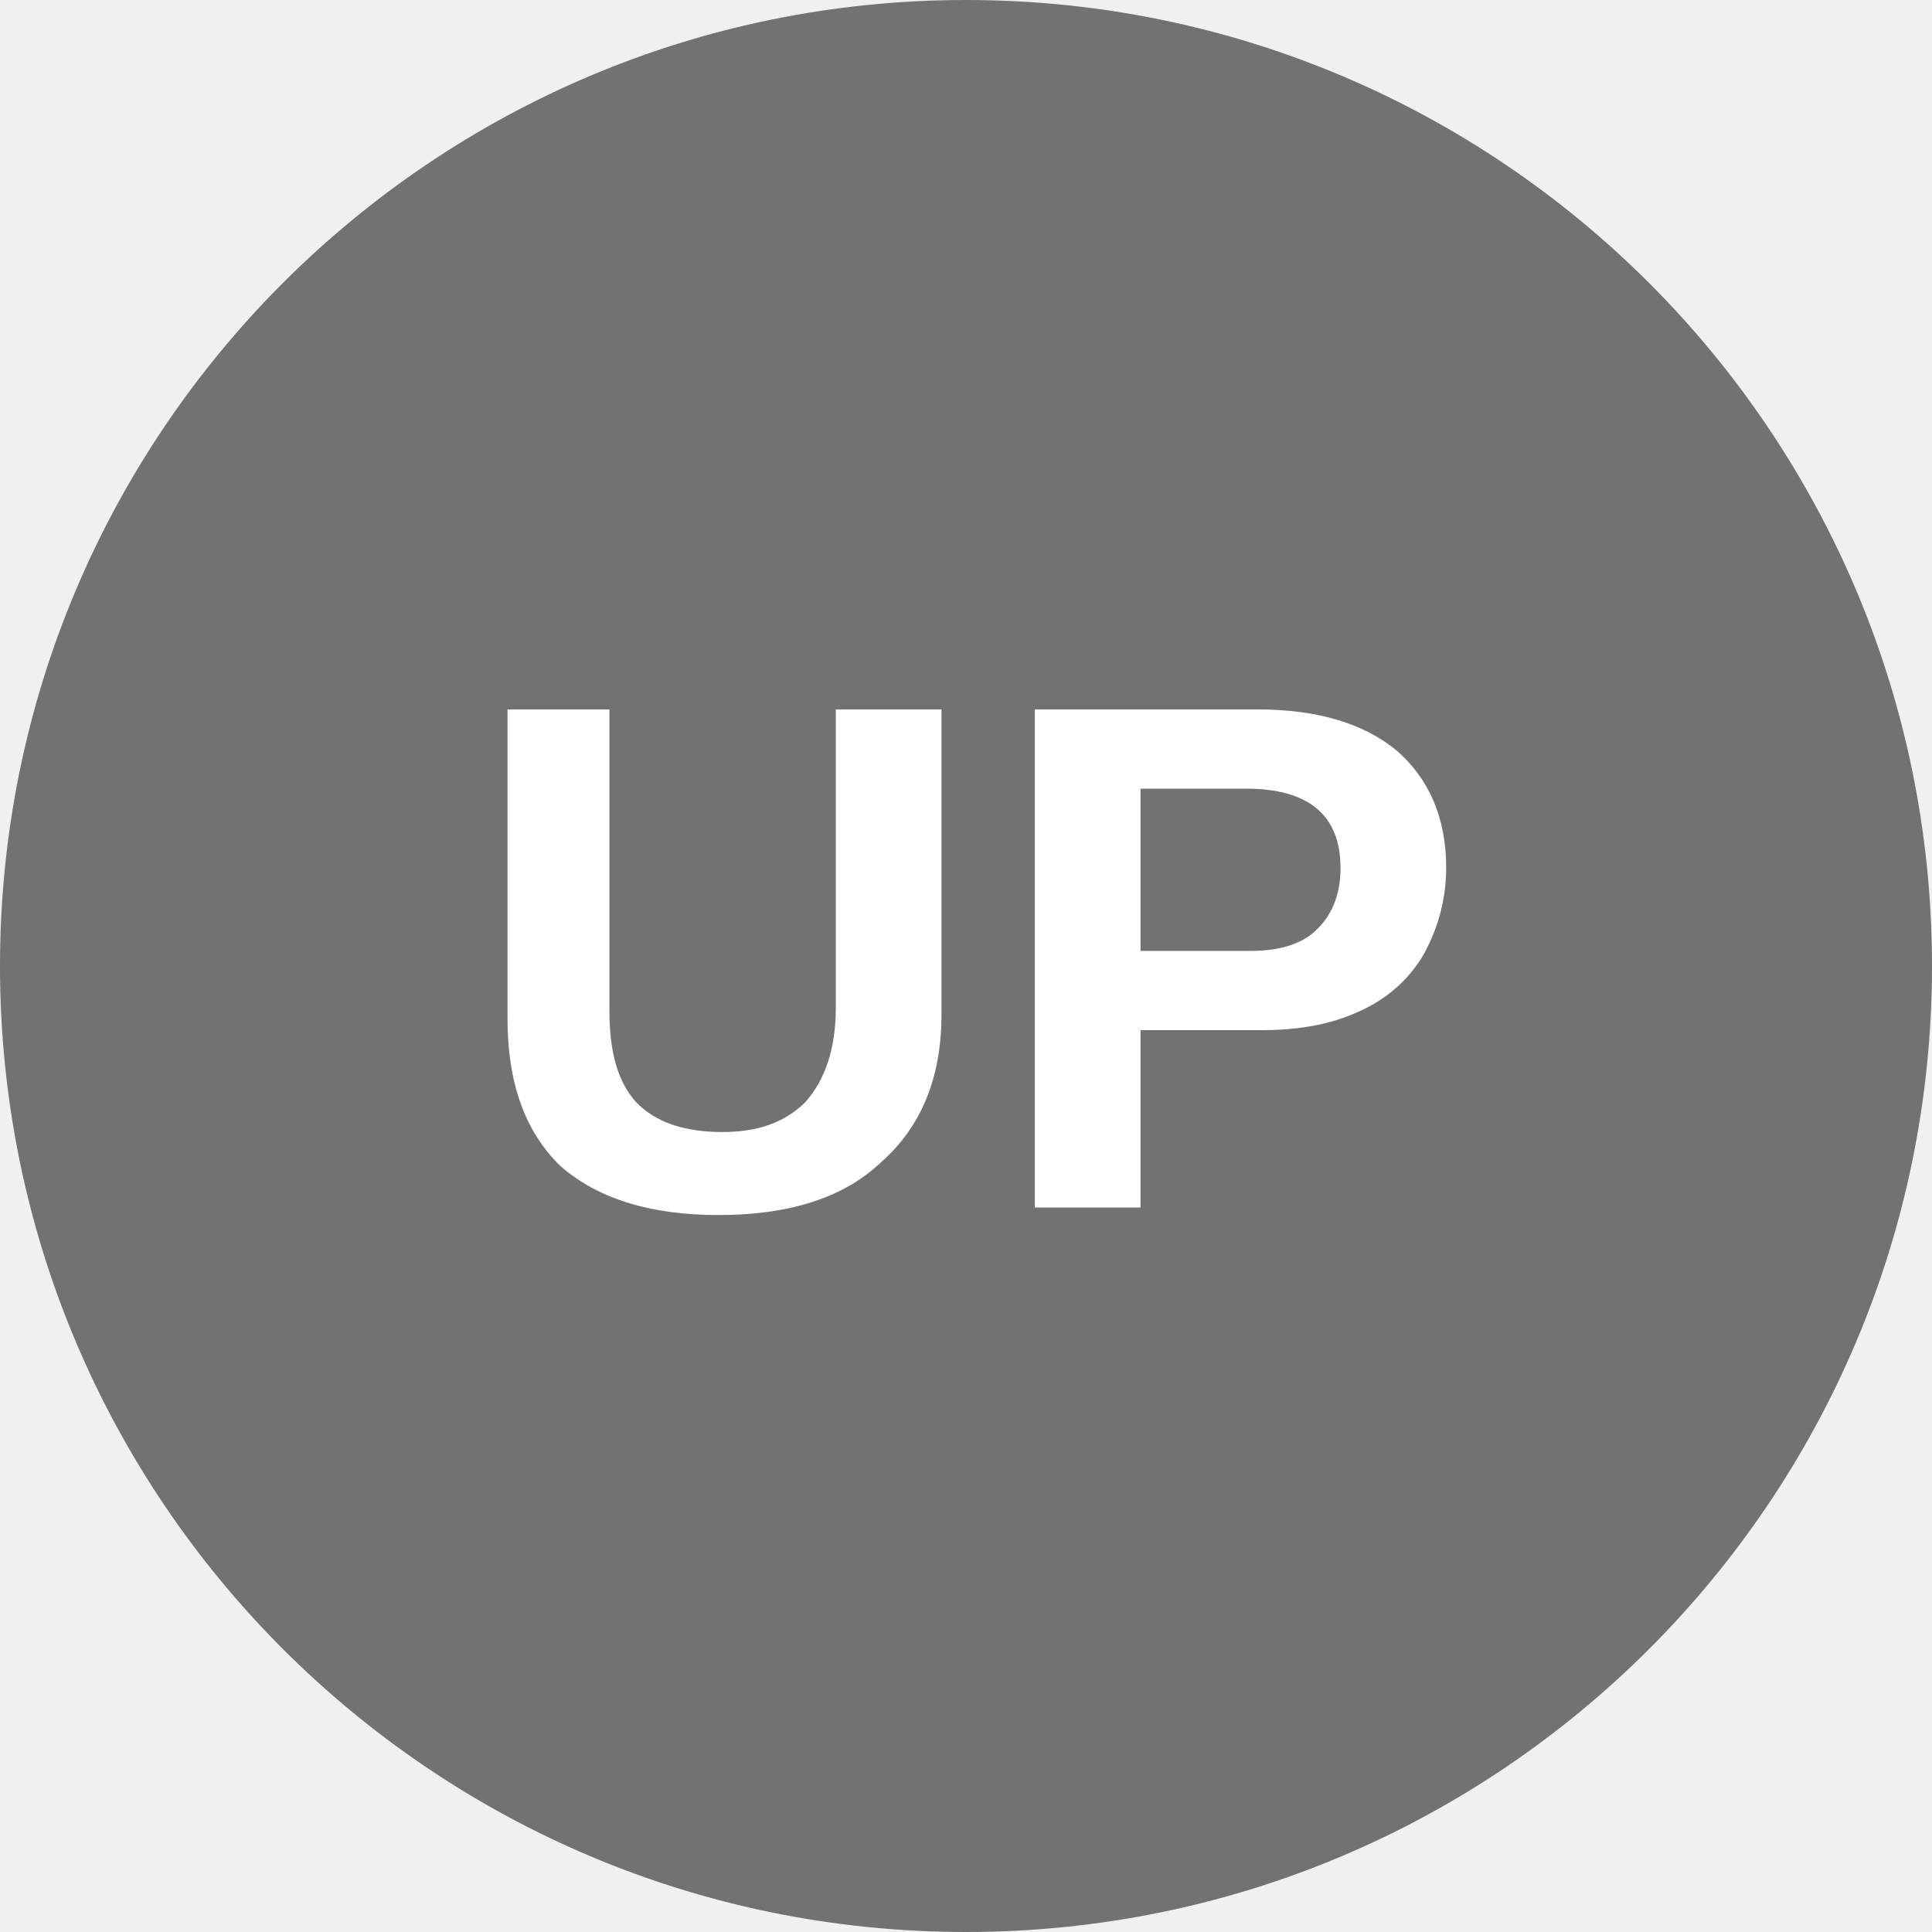
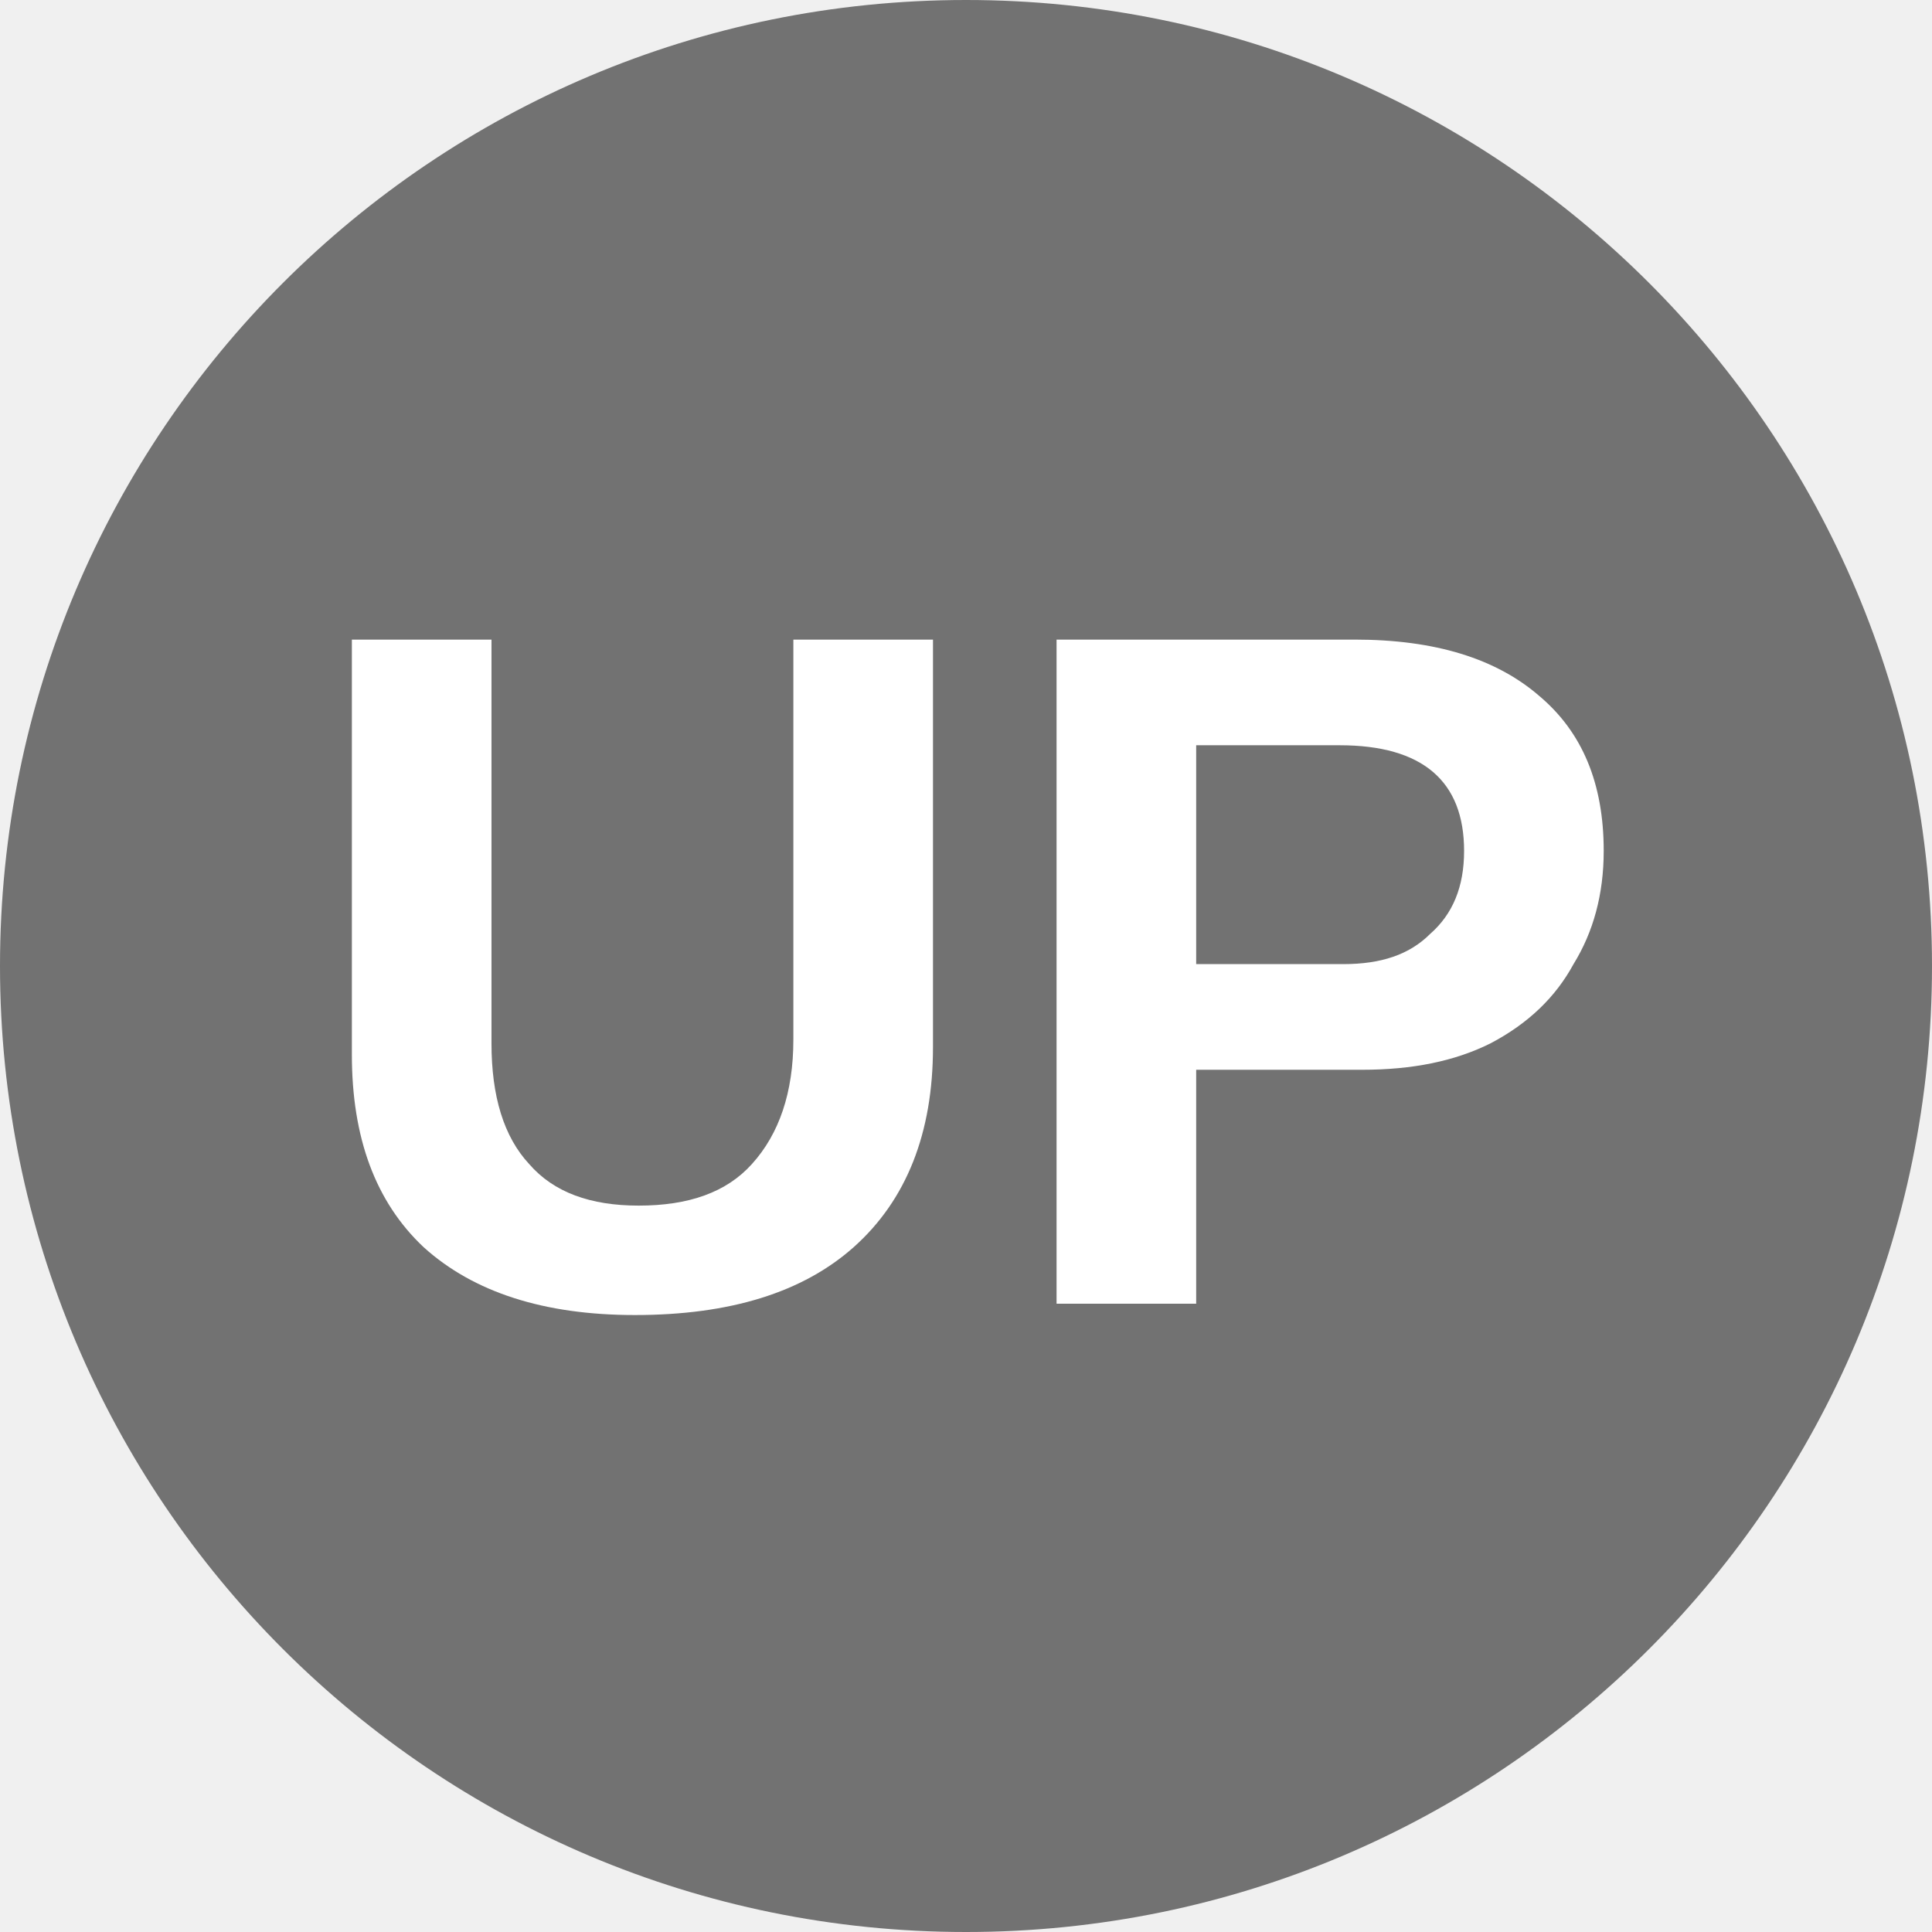
<svg xmlns="http://www.w3.org/2000/svg" viewBox="0 0 8 8">
  <circle cx="4" cy="4" r="4" fill="#727272" />
-   <text x="4" y="5" text-anchor="middle" font-weight="700" font-size="3" font-family="Arial" fill="#ffffff">UP</text>
+   <text x="4" y="5.4" text-anchor="middle" font-weight="700" font-size="4" font-family="Arial" fill="#fff">UP</text>
</svg>
